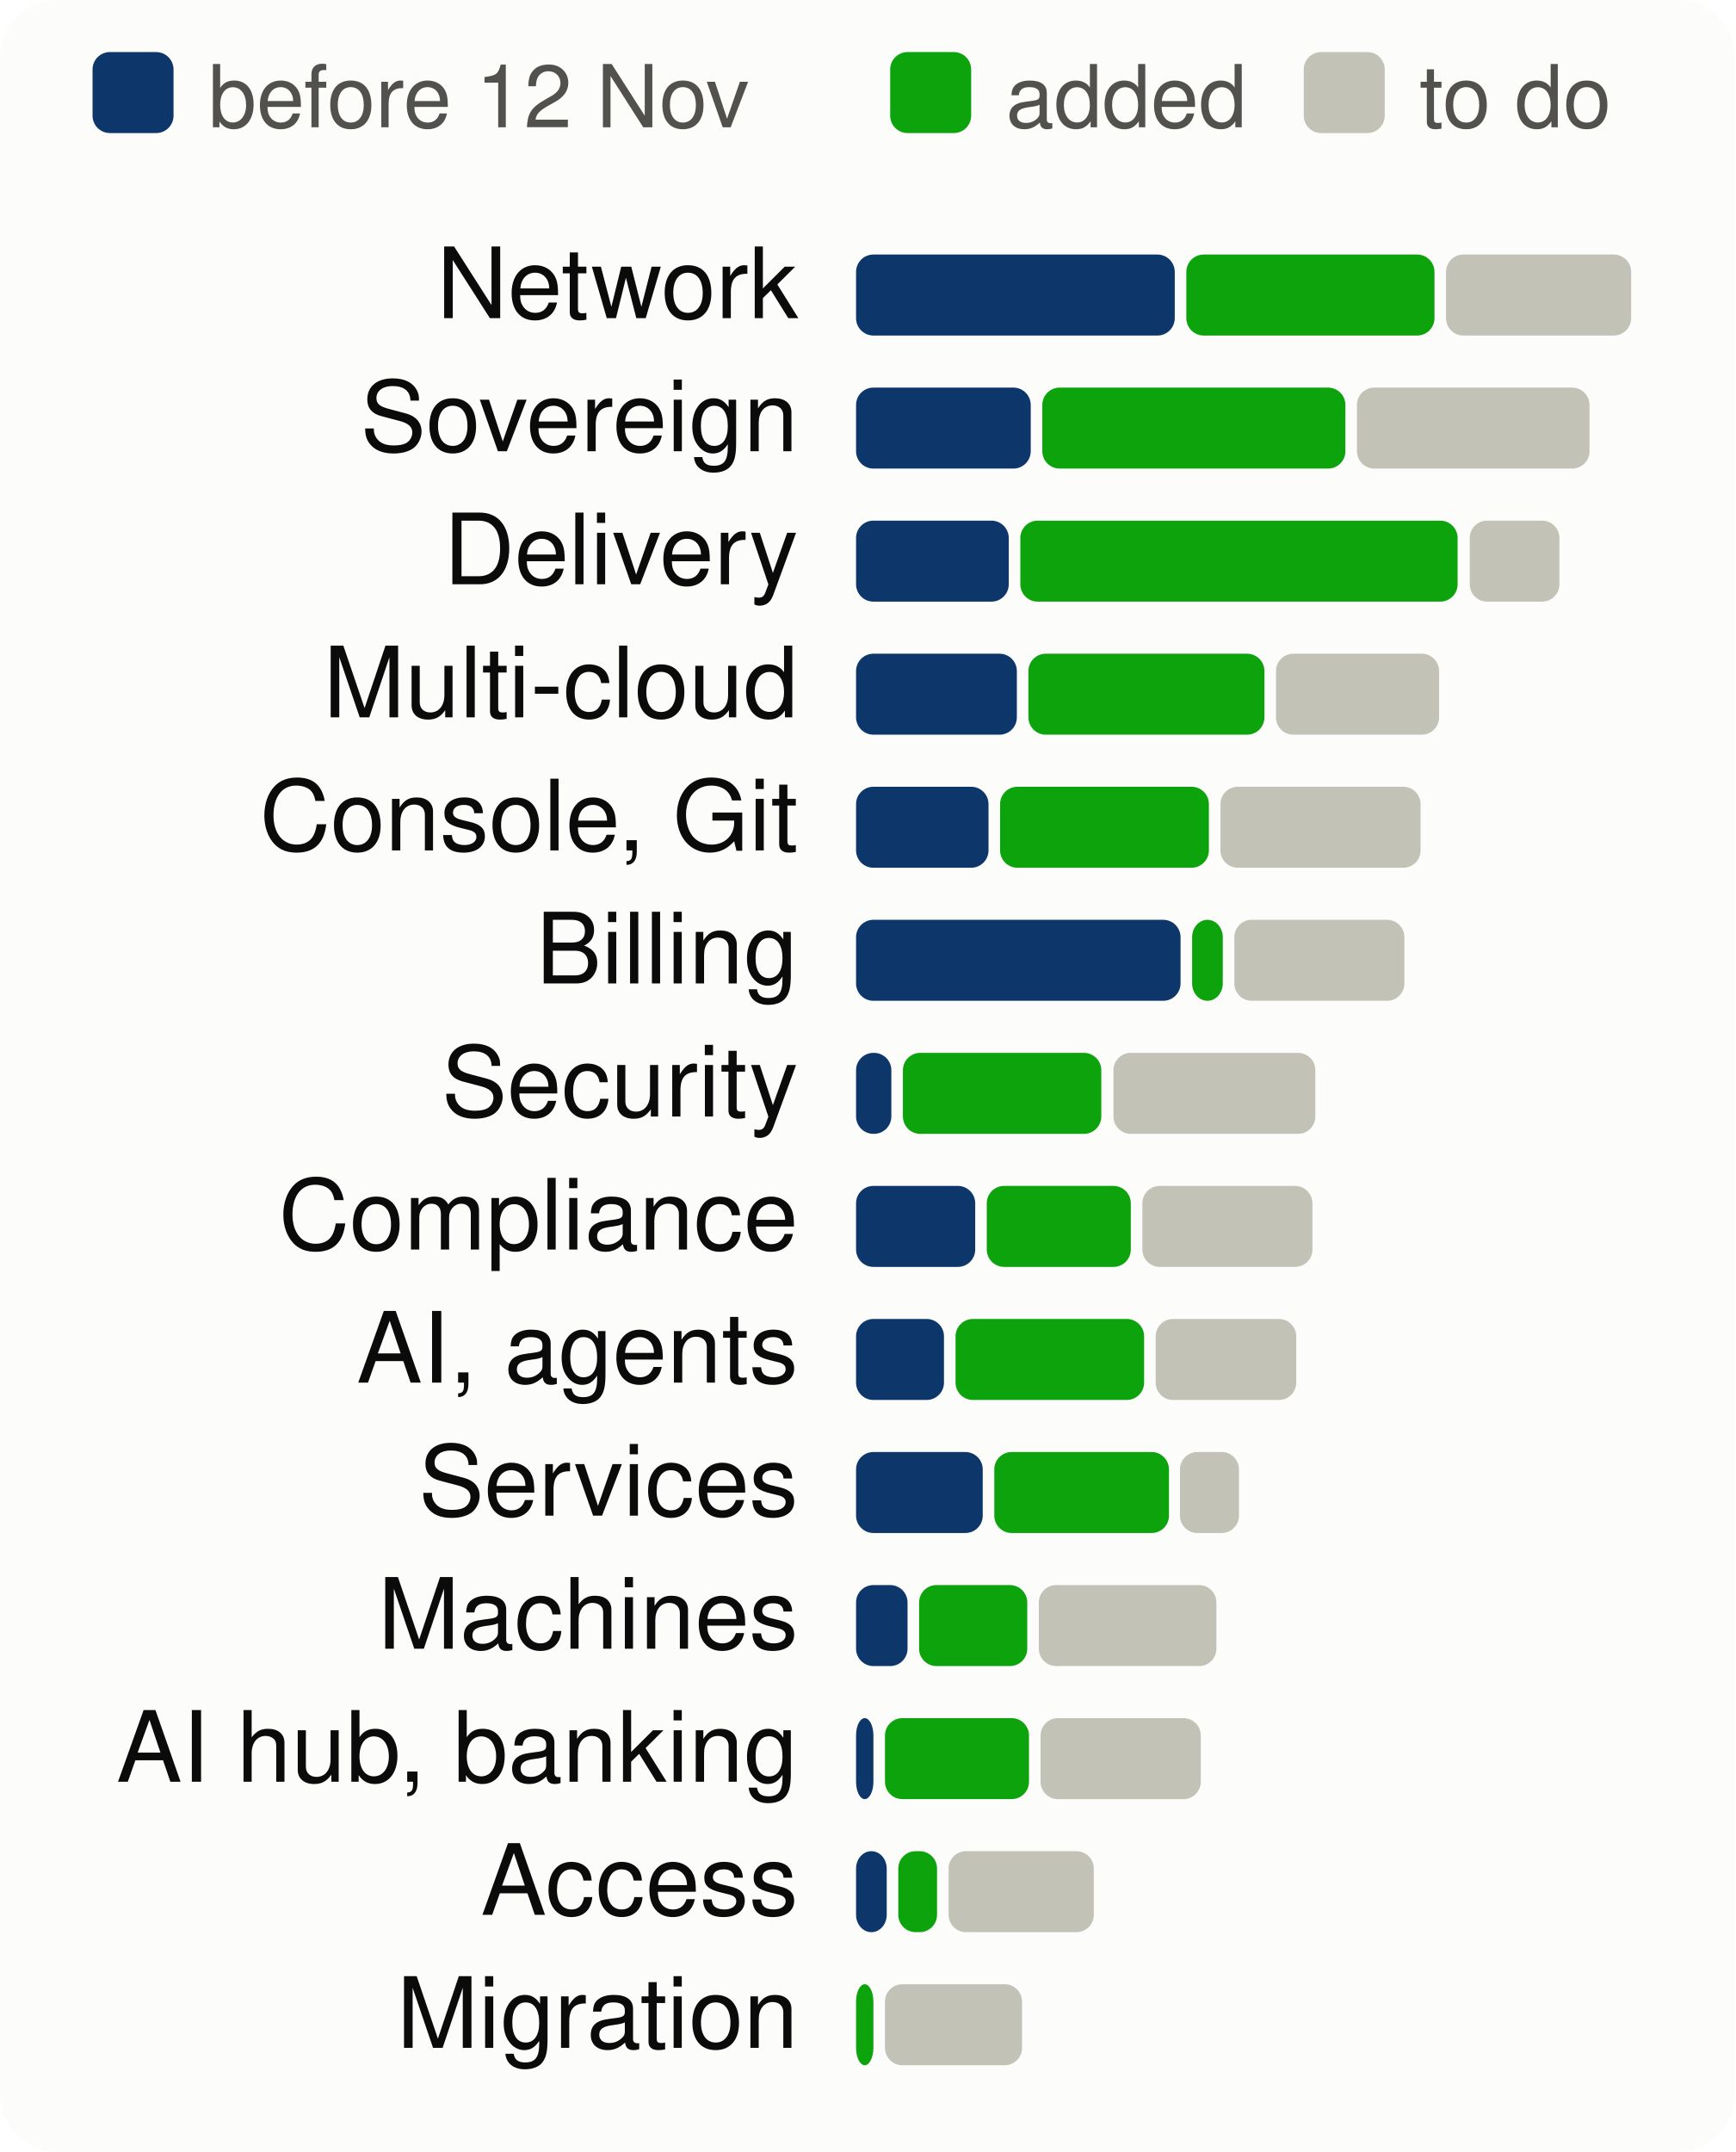
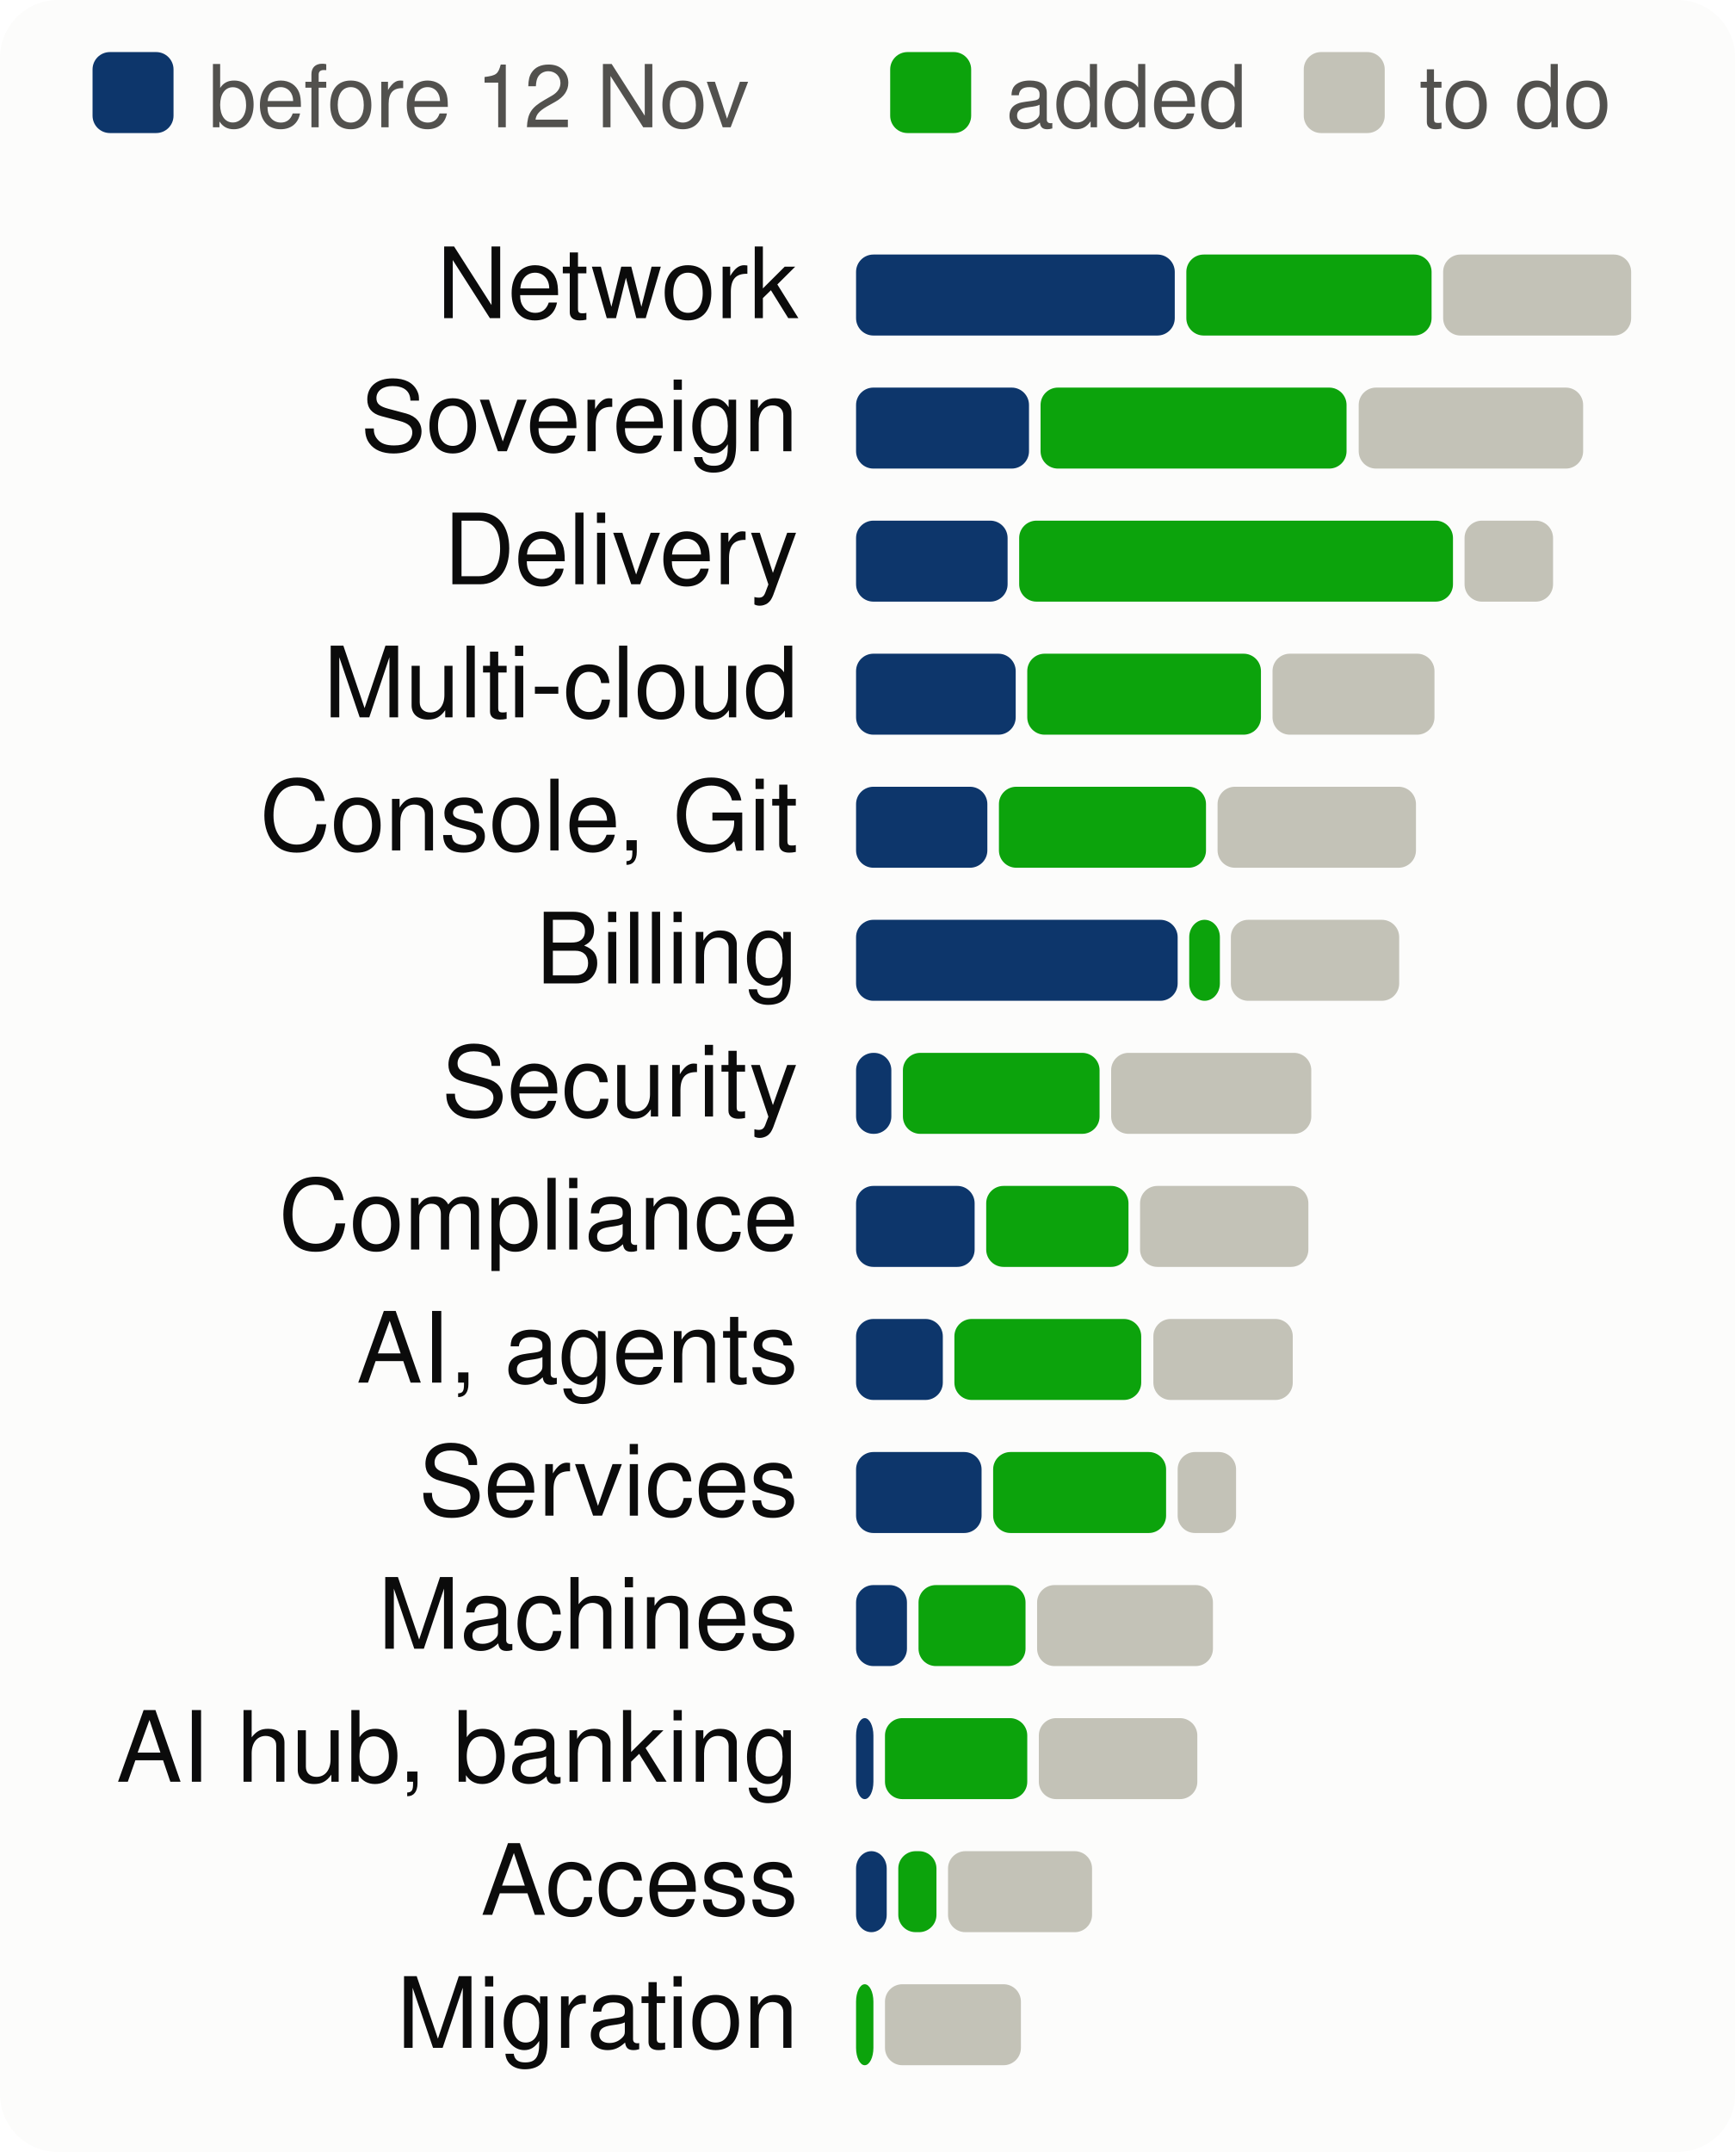
<svg xmlns="http://www.w3.org/2000/svg" viewBox="0 0 300 372" width="300" height="372" font-family="system-ui,-apple-system,Segoe UI,Helvetica,Arial,sans-serif" font-size="18" role="img" aria-label="Progress per product area, to scale">
  <style>.h{paint-order:stroke;stroke:#fcfcfb;stroke-width:3px;stroke-linejoin:round}.rg{stroke:#fcfcfb}@media (prefers-color-scheme: dark){.bg{fill:#1a1a19}.t1{fill:#f0efec}.t2{fill:#c3c2b7}.gr{stroke:#2c2c2a}.ax{stroke:#383835}.ld{stroke:#383835}.br{stroke:#c3c2b7}.m{stroke:#3987e5}.dp{stroke:#d95926}.v{stroke:#199e70}.i2{stroke:#c3c2b7}.i1{stroke:#f0efec}.f1{fill:#3987e5}.f2{fill:#d95926}.f3{fill:#199e70}.f4{fill:#c98500}.ev{fill:#c3c2b7}.inv{fill:#1a1a19}.done{fill:#cde2fb}.todo{fill:#52514e}.tile{fill:#262624}.h,.rg{stroke:#1a1a19}}</style>
  <rect width="300" height="372" rx="10" class="bg" fill="#fcfcfb" />
  <rect x="16" y="9" width="14" height="14" rx="3" class="done" fill="#0d366b" />
  <text x="36" y="22" class="t2" fill="#52514e" font-size="15">before 12 Nov</text>
  <rect x="153.9" y="9" width="14" height="14" rx="3" class="gain" fill="#0ca30c" />
  <text x="173.9" y="22" class="t2" fill="#52514e" font-size="15">added</text>
  <rect x="225.4" y="9" width="14" height="14" rx="3" class="todo" fill="#c3c2b7" />
  <text x="245.4" y="22" class="t2" fill="#52514e" font-size="15">to do</text>
  <text x="138" y="55" text-anchor="end" class="t1" fill="#0b0b0b" font-size="17">Network</text>
  <rect x="148.0" y="44" width="55.1" height="14" rx="3" class="done" fill="#0d366b" />
-   <rect x="205.1" y="44" width="42.9" height="14" rx="3" class="gain" fill="#0ca30c" />
-   <rect x="250.0" y="44" width="32.0" height="14" rx="3" class="todo" fill="#c3c2b7" />
+   <rect x="205.1" y="44" width="42.4" height="14" rx="3" class="gain" fill="#0ca30c" />
+   <rect x="249.5" y="44" width="32.5" height="14" rx="3" class="todo" fill="#c3c2b7" />
  <text x="138" y="78" text-anchor="end" class="t1" fill="#0b0b0b" font-size="17">Sovereign</text>
-   <rect x="148.0" y="67" width="30.2" height="14" rx="3" class="done" fill="#0d366b" />
-   <rect x="180.2" y="67" width="52.4" height="14" rx="3" class="gain" fill="#0ca30c" />
-   <rect x="234.6" y="67" width="40.2" height="14" rx="3" class="todo" fill="#c3c2b7" />
+   <rect x="148.0" y="67" width="29.9" height="14" rx="3" class="done" fill="#0d366b" />
+   <rect x="179.9" y="67" width="52.9" height="14" rx="3" class="gain" fill="#0ca30c" />
+   <rect x="234.9" y="67" width="38.8" height="14" rx="3" class="todo" fill="#c3c2b7" />
  <text x="138" y="101" text-anchor="end" class="t1" fill="#0b0b0b" font-size="17">Delivery</text>
-   <rect x="148.0" y="90" width="26.4" height="14" rx="3" class="done" fill="#0d366b" />
-   <rect x="176.4" y="90" width="75.6" height="14" rx="3" class="gain" fill="#0ca30c" />
-   <rect x="254.1" y="90" width="15.5" height="14" rx="3" class="todo" fill="#c3c2b7" />
+   <rect x="148.0" y="90" width="26.2" height="14" rx="3" class="done" fill="#0d366b" />
+   <rect x="176.2" y="90" width="75.0" height="14" rx="3" class="gain" fill="#0ca30c" />
+   <rect x="253.2" y="90" width="15.3" height="14" rx="3" class="todo" fill="#c3c2b7" />
  <text x="138" y="124" text-anchor="end" class="t1" fill="#0b0b0b" font-size="17">Multi-cloud</text>
-   <rect x="148.0" y="113" width="27.8" height="14" rx="3" class="done" fill="#0d366b" />
-   <rect x="177.8" y="113" width="40.8" height="14" rx="3" class="gain" fill="#0ca30c" />
-   <rect x="220.6" y="113" width="28.2" height="14" rx="3" class="todo" fill="#c3c2b7" />
+   <rect x="148.0" y="113" width="27.6" height="14" rx="3" class="done" fill="#0d366b" />
+   <rect x="177.6" y="113" width="40.4" height="14" rx="3" class="gain" fill="#0ca30c" />
+   <rect x="220.0" y="113" width="28.0" height="14" rx="3" class="todo" fill="#c3c2b7" />
  <text x="138" y="147" text-anchor="end" class="t1" fill="#0b0b0b" font-size="17">Console, Git</text>
-   <rect x="148.0" y="136" width="22.9" height="14" rx="3" class="done" fill="#0d366b" />
-   <rect x="172.9" y="136" width="36.1" height="14" rx="3" class="gain" fill="#0ca30c" />
-   <rect x="211.0" y="136" width="34.6" height="14" rx="3" class="todo" fill="#c3c2b7" />
+   <rect x="148.0" y="136" width="22.7" height="14" rx="3" class="done" fill="#0d366b" />
+   <rect x="172.7" y="136" width="35.8" height="14" rx="3" class="gain" fill="#0ca30c" />
+   <rect x="210.5" y="136" width="34.3" height="14" rx="3" class="todo" fill="#c3c2b7" />
  <text x="138" y="170" text-anchor="end" class="t1" fill="#0b0b0b" font-size="17">Billing</text>
-   <rect x="148.0" y="159" width="56.1" height="14" rx="3" class="done" fill="#0d366b" />
-   <rect x="206.1" y="159" width="5.3" height="14" rx="3" class="gain" fill="#0ca30c" />
-   <rect x="213.4" y="159" width="29.4" height="14" rx="3" class="todo" fill="#c3c2b7" />
+   <rect x="148.0" y="159" width="55.6" height="14" rx="3" class="done" fill="#0d366b" />
+   <rect x="205.6" y="159" width="5.3" height="14" rx="3" class="gain" fill="#0ca30c" />
+   <rect x="212.8" y="159" width="29.1" height="14" rx="3" class="todo" fill="#c3c2b7" />
  <text x="138" y="193" text-anchor="end" class="t1" fill="#0b0b0b" font-size="17">Security</text>
  <rect x="148.0" y="182" width="6.1" height="14" rx="3" class="done" fill="#0d366b" />
-   <rect x="156.1" y="182" width="34.3" height="14" rx="3" class="gain" fill="#0ca30c" />
-   <rect x="192.5" y="182" width="34.9" height="14" rx="3" class="todo" fill="#c3c2b7" />
+   <rect x="156.1" y="182" width="34.0" height="14" rx="3" class="gain" fill="#0ca30c" />
+   <rect x="192.1" y="182" width="34.6" height="14" rx="3" class="todo" fill="#c3c2b7" />
  <text x="138" y="216" text-anchor="end" class="t1" fill="#0b0b0b" font-size="17">Compliance</text>
-   <rect x="148.0" y="205" width="20.6" height="14" rx="3" class="done" fill="#0d366b" />
-   <rect x="170.6" y="205" width="24.9" height="14" rx="3" class="gain" fill="#0ca30c" />
-   <rect x="197.5" y="205" width="29.4" height="14" rx="3" class="todo" fill="#c3c2b7" />
+   <rect x="148.0" y="205" width="20.5" height="14" rx="3" class="done" fill="#0d366b" />
+   <rect x="170.5" y="205" width="24.6" height="14" rx="3" class="gain" fill="#0ca30c" />
+   <rect x="197.1" y="205" width="29.1" height="14" rx="3" class="todo" fill="#c3c2b7" />
  <text x="138" y="239" text-anchor="end" class="t1" fill="#0b0b0b" font-size="17">AI, agents</text>
-   <rect x="148.0" y="228" width="15.2" height="14" rx="3" class="done" fill="#0d366b" />
-   <rect x="165.2" y="228" width="32.6" height="14" rx="3" class="gain" fill="#0ca30c" />
-   <rect x="199.8" y="228" width="24.3" height="14" rx="3" class="todo" fill="#c3c2b7" />
+   <rect x="148.0" y="228" width="15.0" height="14" rx="3" class="done" fill="#0d366b" />
+   <rect x="165.0" y="228" width="32.3" height="14" rx="3" class="gain" fill="#0ca30c" />
+   <rect x="199.4" y="228" width="24.1" height="14" rx="3" class="todo" fill="#c3c2b7" />
  <text x="138" y="262" text-anchor="end" class="t1" fill="#0b0b0b" font-size="17">Services</text>
-   <rect x="148.0" y="251" width="21.9" height="14" rx="3" class="done" fill="#0d366b" />
-   <rect x="171.9" y="251" width="30.2" height="14" rx="3" class="gain" fill="#0ca30c" />
-   <rect x="204.0" y="251" width="10.2" height="14" rx="3" class="todo" fill="#c3c2b7" />
+   <rect x="148.0" y="251" width="21.7" height="14" rx="3" class="done" fill="#0d366b" />
+   <rect x="171.7" y="251" width="29.9" height="14" rx="3" class="gain" fill="#0ca30c" />
+   <rect x="203.6" y="251" width="10.1" height="14" rx="3" class="todo" fill="#c3c2b7" />
  <text x="138" y="285" text-anchor="end" class="t1" fill="#0b0b0b" font-size="17">Machines</text>
-   <rect x="148.0" y="274" width="8.9" height="14" rx="3" class="done" fill="#0d366b" />
-   <rect x="158.9" y="274" width="18.7" height="14" rx="3" class="gain" fill="#0ca30c" />
-   <rect x="179.6" y="274" width="30.7" height="14" rx="3" class="todo" fill="#c3c2b7" />
+   <rect x="148.0" y="274" width="8.8" height="14" rx="3" class="done" fill="#0d366b" />
+   <rect x="158.8" y="274" width="18.5" height="14" rx="3" class="gain" fill="#0ca30c" />
+   <rect x="179.3" y="274" width="30.4" height="14" rx="3" class="todo" fill="#c3c2b7" />
  <text x="138" y="308" text-anchor="end" class="t1" fill="#0b0b0b" font-size="17">AI hub, banking</text>
  <rect x="148.0" y="297" width="3.0" height="14" rx="3" class="done" fill="#0d366b" />
-   <rect x="153.0" y="297" width="24.9" height="14" rx="3" class="gain" fill="#0ca30c" />
-   <rect x="179.9" y="297" width="27.7" height="14" rx="3" class="todo" fill="#c3c2b7" />
+   <rect x="153.0" y="297" width="24.6" height="14" rx="3" class="gain" fill="#0ca30c" />
+   <rect x="179.6" y="297" width="27.4" height="14" rx="3" class="todo" fill="#c3c2b7" />
  <text x="138" y="331" text-anchor="end" class="t1" fill="#0b0b0b" font-size="17">Access</text>
  <rect x="148.0" y="320" width="5.3" height="14" rx="3" class="done" fill="#0d366b" />
-   <rect x="155.3" y="320" width="6.7" height="14" rx="3" class="gain" fill="#0ca30c" />
-   <rect x="164.0" y="320" width="25.1" height="14" rx="3" class="todo" fill="#c3c2b7" />
+   <rect x="155.3" y="320" width="6.6" height="14" rx="3" class="gain" fill="#0ca30c" />
+   <rect x="163.9" y="320" width="24.9" height="14" rx="3" class="todo" fill="#c3c2b7" />
  <text x="138" y="354" text-anchor="end" class="t1" fill="#0b0b0b" font-size="17">Migration</text>
  <rect x="148.0" y="343" width="3.0" height="14" rx="3" class="gain" fill="#0ca30c" />
-   <rect x="153.0" y="343" width="23.7" height="14" rx="3" class="todo" fill="#c3c2b7" />
+   <rect x="153.0" y="343" width="23.5" height="14" rx="3" class="todo" fill="#c3c2b7" />
</svg>
